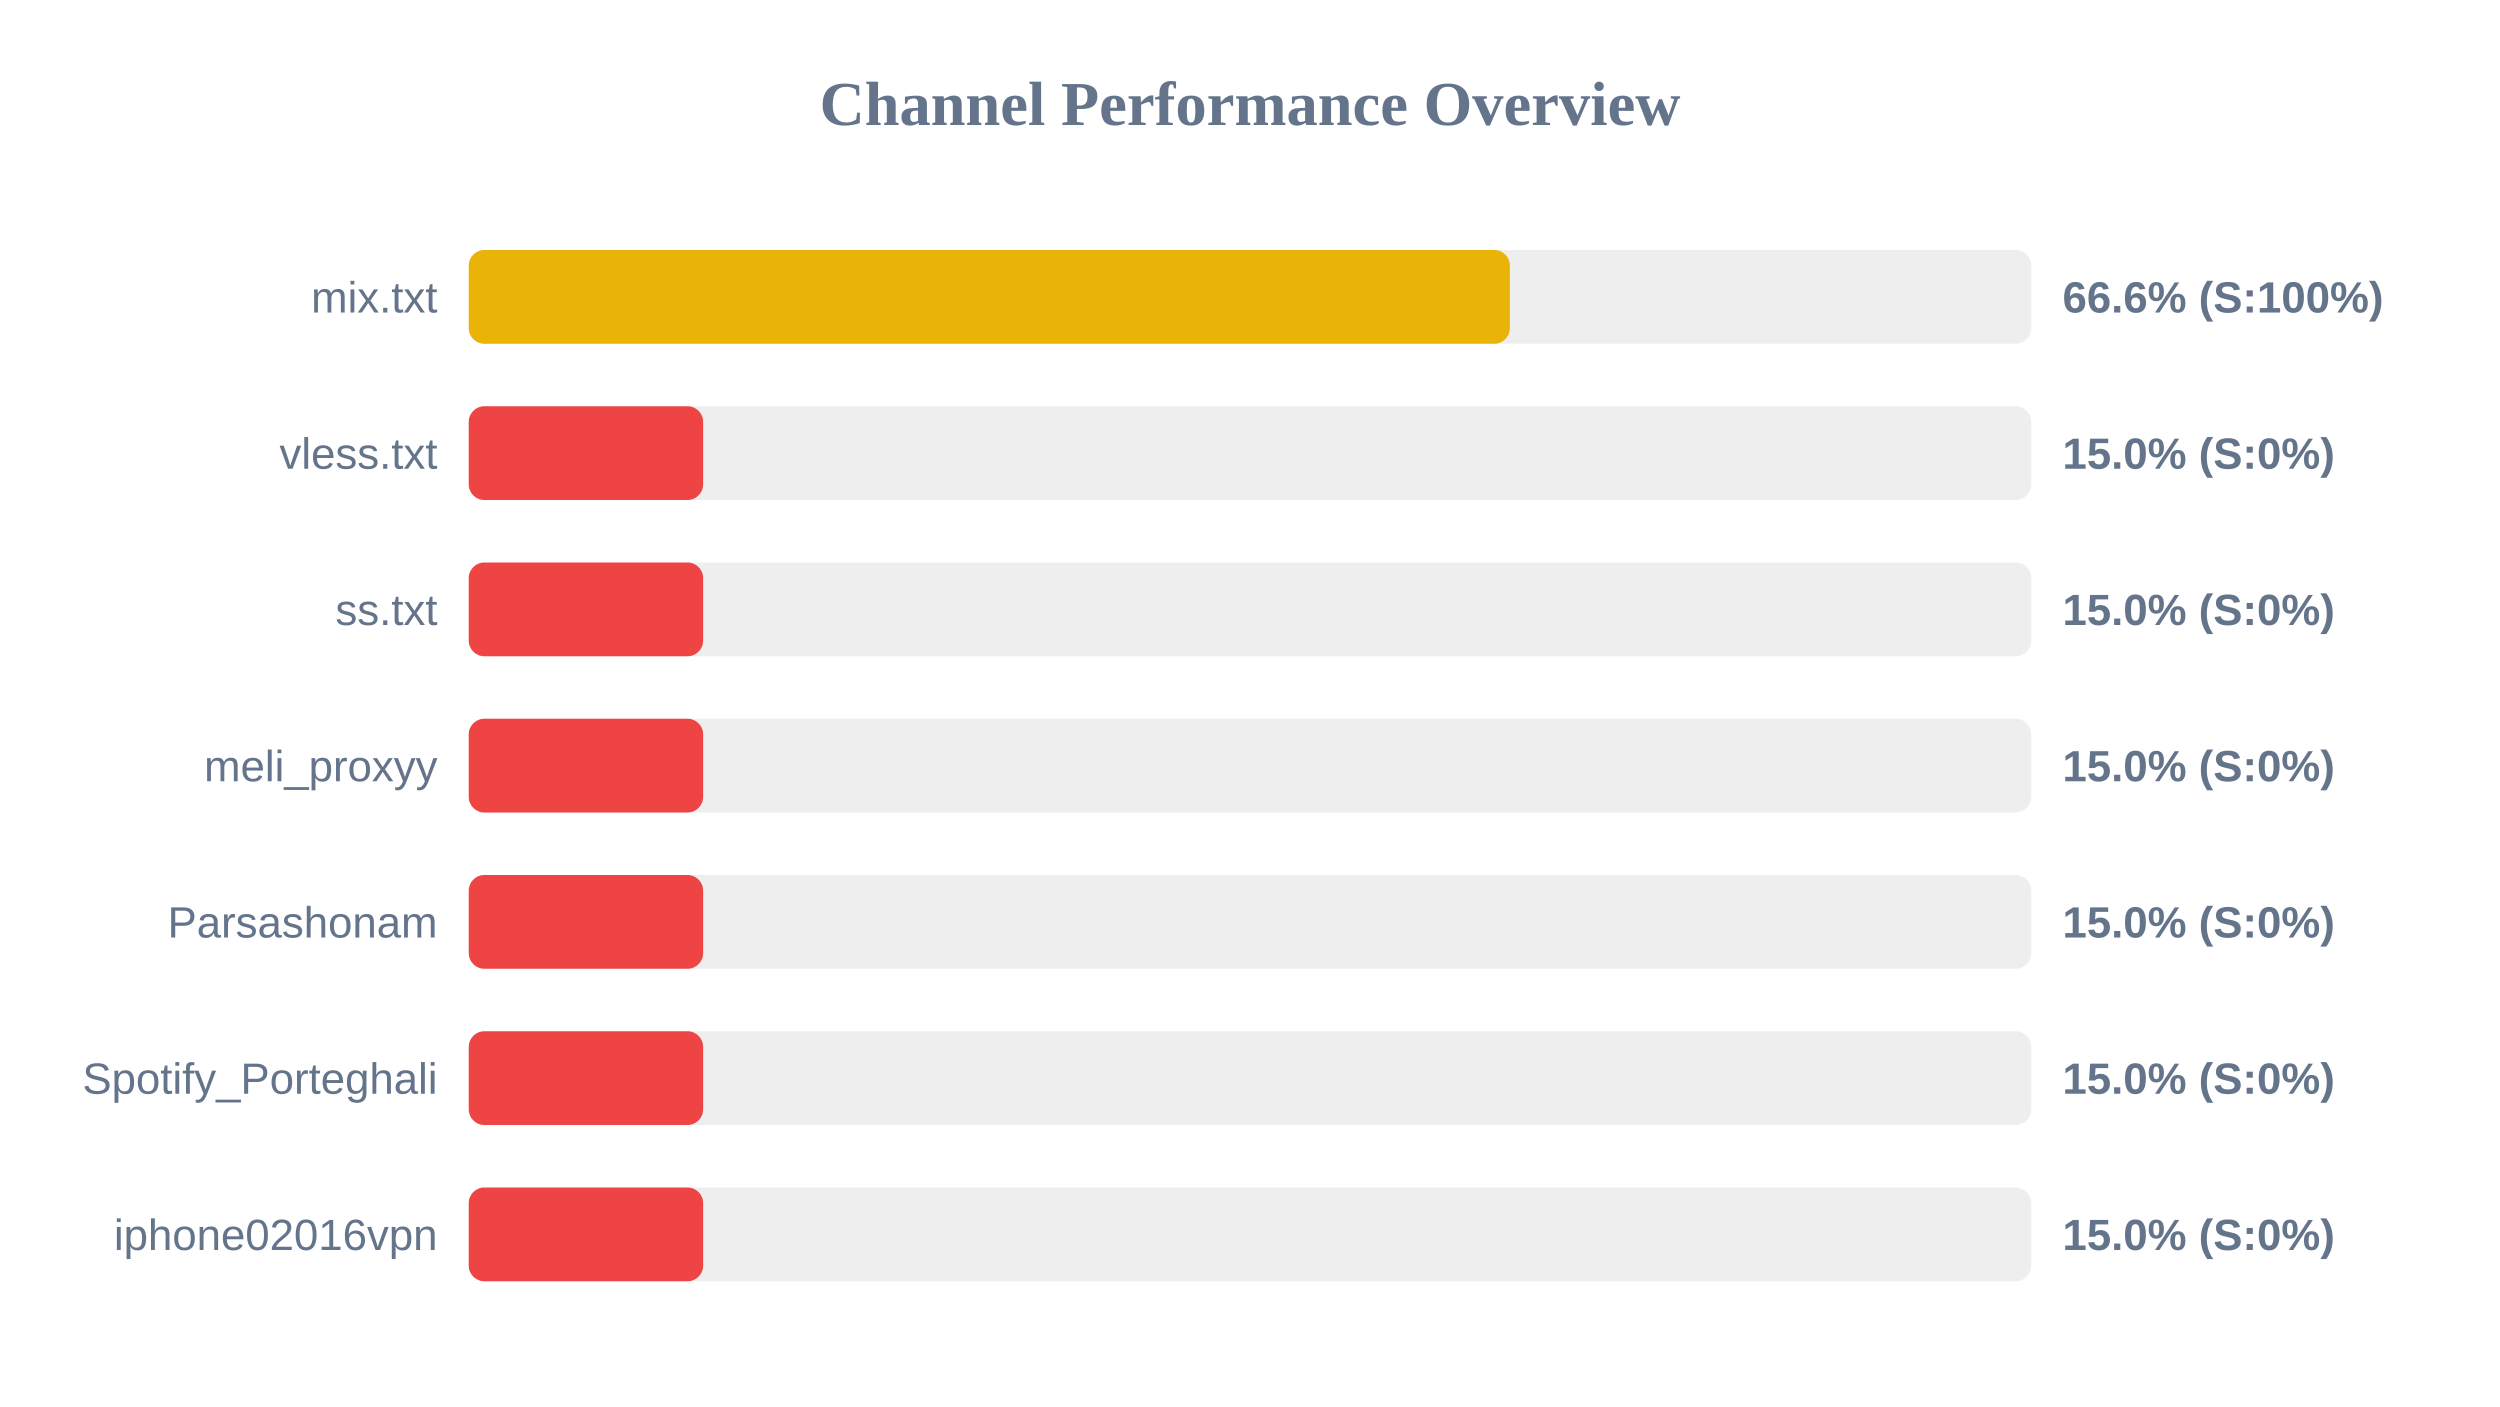
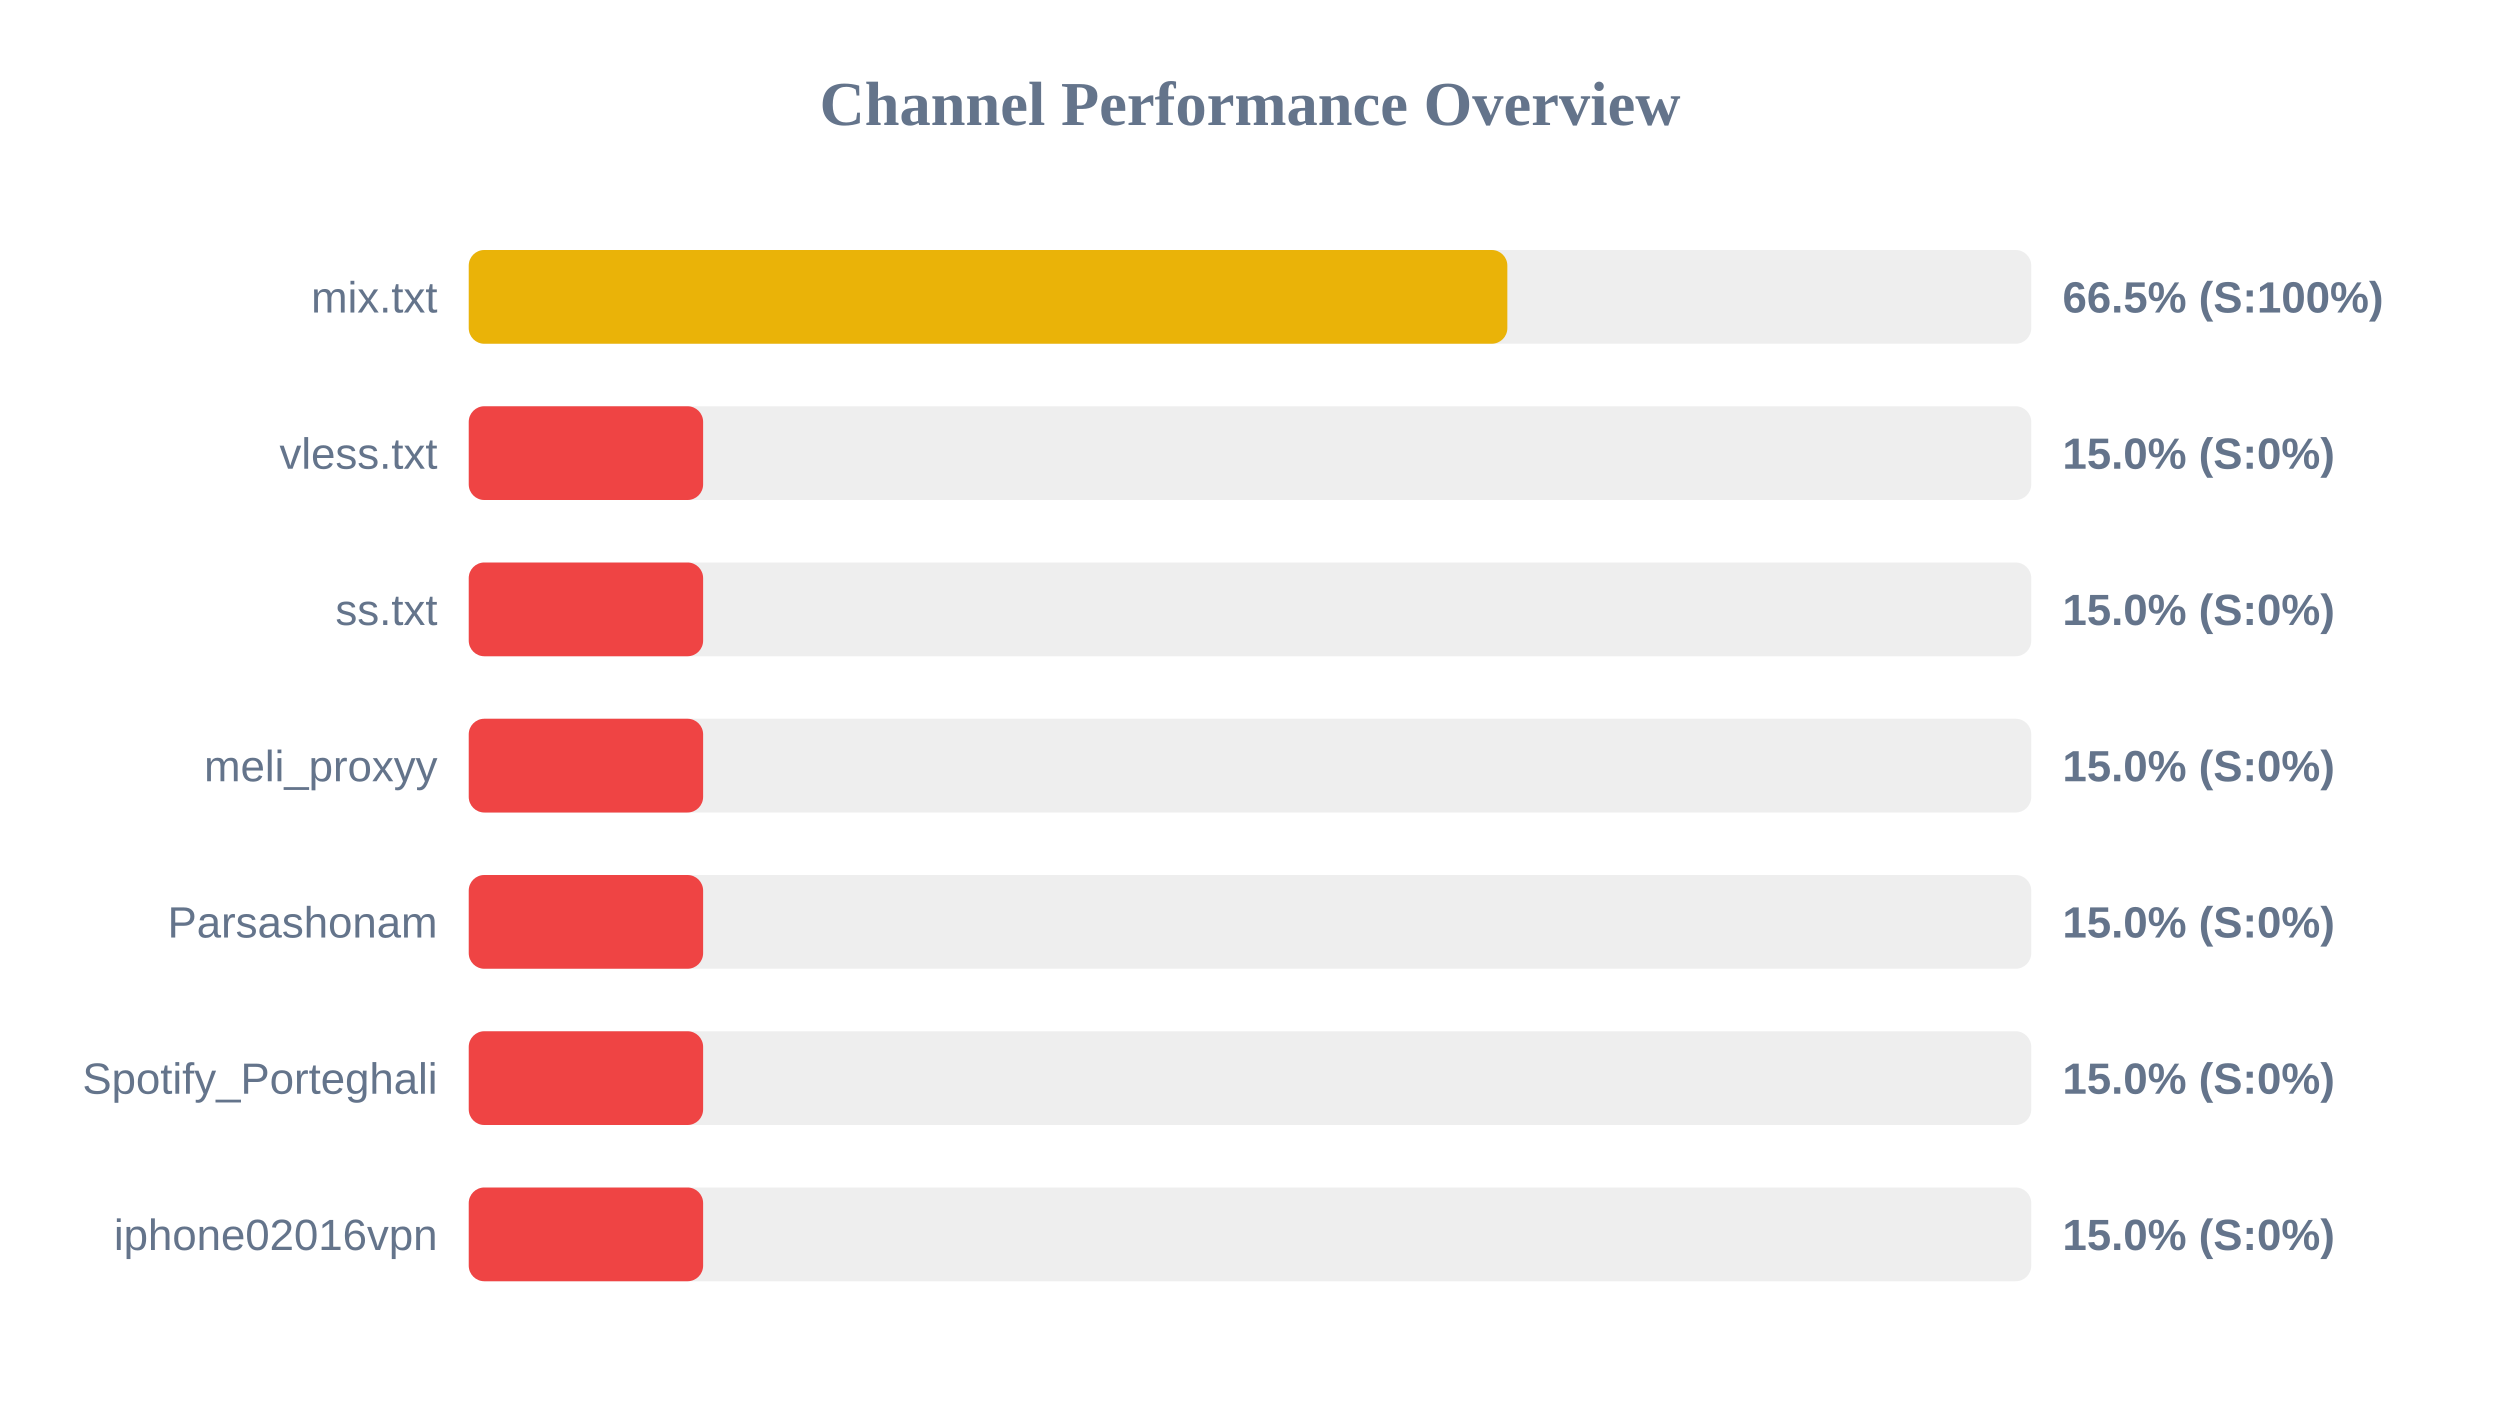
<svg xmlns="http://www.w3.org/2000/svg" width="800" height="450" version="1.1">
  <style>
        .row { font: 14px Arial; fill: #64748b; }
        .score { font: bold 14px Arial; fill: #64748b; }
    </style>
  <text x="400" y="40" text-anchor="middle" font-size="20px" font-weight="bold" fill="#64748b">Channel Performance Overview</text>
  <rect x="150" y="80" width="500" height="30" fill="#eee" rx="5" />
-   <rect x="150" y="80" width="333.15" height="30" fill="#eab308" rx="5" />
+   <rect x="150" y="80" width="332.35" height="30" fill="#eab308" rx="5" />
  <text x="140" y="100" text-anchor="end" class="row">mix.txt</text>
-   <text x="660" y="100" text-anchor="start" class="score">66.6% (S:100%)</text>
+   <text x="660" y="100" text-anchor="start" class="score">66.5% (S:100%)</text>
  <rect x="150" y="130" width="500" height="30" fill="#eee" rx="5" />
  <rect x="150" y="130" width="75.0" height="30" fill="#ef4444" rx="5" />
  <text x="140" y="150" text-anchor="end" class="row">vless.txt</text>
  <text x="660" y="150" text-anchor="start" class="score">15.0% (S:0%)</text>
  <rect x="150" y="180" width="500" height="30" fill="#eee" rx="5" />
  <rect x="150" y="180" width="75.0" height="30" fill="#ef4444" rx="5" />
  <text x="140" y="200" text-anchor="end" class="row">ss.txt</text>
  <text x="660" y="200" text-anchor="start" class="score">15.0% (S:0%)</text>
  <rect x="150" y="230" width="500" height="30" fill="#eee" rx="5" />
  <rect x="150" y="230" width="75.0" height="30" fill="#ef4444" rx="5" />
  <text x="140" y="250" text-anchor="end" class="row">meli_proxyy</text>
  <text x="660" y="250" text-anchor="start" class="score">15.0% (S:0%)</text>
  <rect x="150" y="280" width="500" height="30" fill="#eee" rx="5" />
  <rect x="150" y="280" width="75.0" height="30" fill="#ef4444" rx="5" />
  <text x="140" y="300" text-anchor="end" class="row">Parsashonam</text>
  <text x="660" y="300" text-anchor="start" class="score">15.0% (S:0%)</text>
  <rect x="150" y="330" width="500" height="30" fill="#eee" rx="5" />
  <rect x="150" y="330" width="75.0" height="30" fill="#ef4444" rx="5" />
  <text x="140" y="350" text-anchor="end" class="row">Spotify_Porteghali</text>
  <text x="660" y="350" text-anchor="start" class="score">15.0% (S:0%)</text>
  <rect x="150" y="380" width="500" height="30" fill="#eee" rx="5" />
  <rect x="150" y="380" width="75.0" height="30" fill="#ef4444" rx="5" />
  <text x="140" y="400" text-anchor="end" class="row">iphone02016vpn</text>
  <text x="660" y="400" text-anchor="start" class="score">15.0% (S:0%)</text>
</svg>
